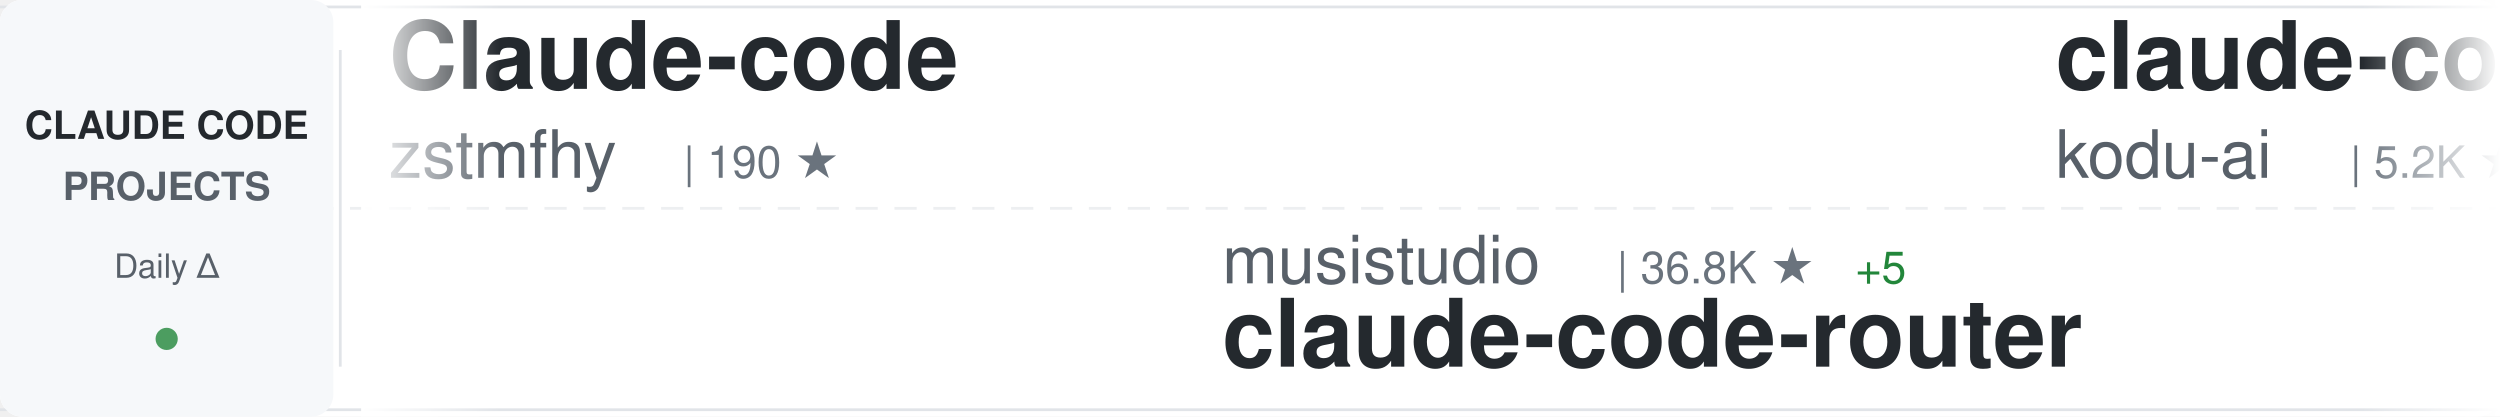
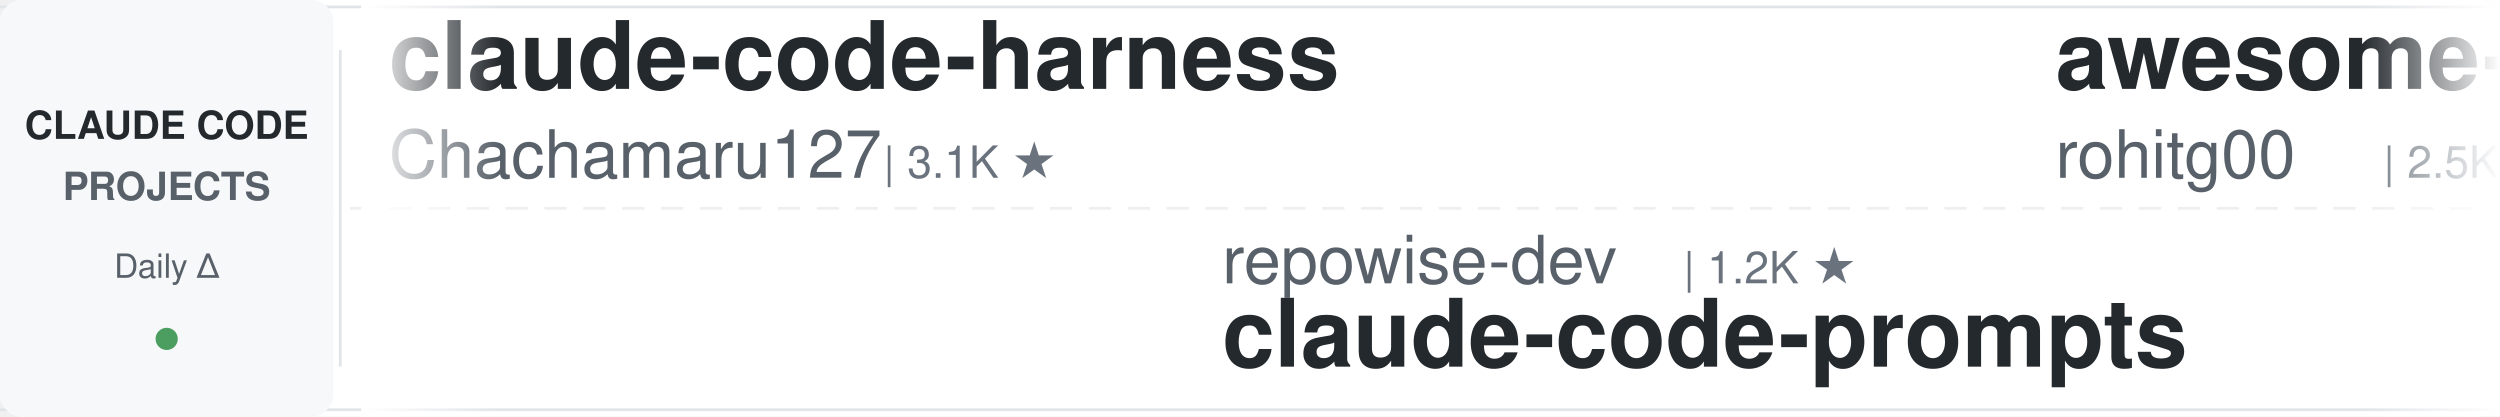
<svg xmlns="http://www.w3.org/2000/svg" width="900" height="150">
  <defs>
    <linearGradient id="awesomeLeftFade" x1="0%" y1="0%" x2="100%" y2="0%">
      <stop offset="0%" style="stop-color:#ffffff;stop-opacity:1" />
      <stop offset="100%" style="stop-color:#ffffff;stop-opacity:0" />
    </linearGradient>
    <linearGradient id="awesomeRightFade" x1="0%" y1="0%" x2="100%" y2="0%">
      <stop offset="0%" style="stop-color:#ffffff;stop-opacity:0" />
      <stop offset="100%" style="stop-color:#ffffff;stop-opacity:1" />
    </linearGradient>
  </defs>
  <rect width="900" height="150" fill="#ffffff" rx="8" />
  <rect x="0" y="2" width="900" height="1" fill="#e1e4e8" />
  <rect x="0" y="147" width="900" height="1" fill="#e1e4e8" />
  <line x1="0" y1="75" x2="900" y2="75" stroke="#e1e4e8" stroke-width="1" stroke-dasharray="8 6" opacity="0.6" />
  <rect x="0" y="0" width="120" height="150" fill="#f6f8fa" rx="8" />
  <text x="60" y="50" font-family="-apple-system, BlinkMacSystemFont, 'Segoe UI', Helvetica, Arial, sans-serif" font-size="14" font-weight="600" fill="#24292e" text-anchor="middle">CLAUDE CODE</text>
  <text x="60" y="72" font-family="-apple-system, BlinkMacSystemFont, 'Segoe UI', Helvetica, Arial, sans-serif" font-size="14" font-weight="600" fill="#586069" text-anchor="middle">PROJECTS</text>
  <text x="60" y="100" font-family="-apple-system, BlinkMacSystemFont, 'Segoe UI', Helvetica, Arial, sans-serif" font-size="12" font-weight="500" fill="#586069" text-anchor="middle">Daily Δ</text>
  <circle cx="60" cy="122" r="4" fill="#22863a" opacity="0.8" />
  <rect x="122" y="18" width="1" height="114" fill="#e1e4e8" />
  <clipPath id="awesomeTickerClip">
    <rect x="130" y="0" width="770" height="150" />
  </clipPath>
  <g clip-path="url(#awesomeTickerClip)">
    <g id="awesomeTickerItems">
      <animateTransform attributeName="transform" attributeType="XML" type="translate" from="0 0" to="-3000 0" dur="54s" repeatCount="indefinite" />
      <g transform="translate(0, 0)">
-         <text x="140" y="32" font-family="-apple-system, BlinkMacSystemFont, 'Segoe UI', Helvetica, Arial, sans-serif" font-size="34" font-weight="600" fill="#24292e">Claude-code</text>
-         <text x="140" y="64" font-family="-apple-system, BlinkMacSystemFont, 'Segoe UI', Helvetica, Arial, sans-serif" font-size="24" font-weight="400" fill="#586069">zstmfhy</text>
-         <text x="246" y="64" font-family="-apple-system, BlinkMacSystemFont, 'Segoe UI', Helvetica, Arial, sans-serif" font-size="16" font-weight="500" fill="#6a737d">| 190 ★</text>
+         <text x="140" y="32" font-family="-apple-system, BlinkMacSystemFont, 'Segoe UI', Helvetica, Arial, sans-serif" font-size="34" font-weight="600" fill="#24292e">claude-code-harness</text>
+         <text x="140" y="64" font-family="-apple-system, BlinkMacSystemFont, 'Segoe UI', Helvetica, Arial, sans-serif" font-size="24" font-weight="400" fill="#586069">Chachamaru127</text>
+         <text x="318" y="64" font-family="-apple-system, BlinkMacSystemFont, 'Segoe UI', Helvetica, Arial, sans-serif" font-size="16" font-weight="500" fill="#6a737d">| 3.1K ★</text>
      </g>
      <g transform="translate(300, 0)">
-         <text x="140" y="102" font-family="-apple-system, BlinkMacSystemFont, 'Segoe UI', Helvetica, Arial, sans-serif" font-size="24" font-weight="400" fill="#586069">musistudio</text>
-         <text x="282" y="102" font-family="-apple-system, BlinkMacSystemFont, 'Segoe UI', Helvetica, Arial, sans-serif" font-size="16" font-weight="500" fill="#6a737d">| 36.8K ★</text>
-         <text x="368" y="102" font-family="-apple-system, BlinkMacSystemFont, 'Segoe UI', Helvetica, Arial, sans-serif" font-size="16" font-weight="500" fill="#22863a"> +5</text>
-         <text x="140" y="132" font-family="-apple-system, BlinkMacSystemFont, 'Segoe UI', Helvetica, Arial, sans-serif" font-size="34" font-weight="600" fill="#24292e">claude-code-router</text>
+         <text x="140" y="102" font-family="-apple-system, BlinkMacSystemFont, 'Segoe UI', Helvetica, Arial, sans-serif" font-size="24" font-weight="400" fill="#586069">repowise-dev</text>
+         <text x="306" y="102" font-family="-apple-system, BlinkMacSystemFont, 'Segoe UI', Helvetica, Arial, sans-serif" font-size="16" font-weight="500" fill="#6a737d">| 1.2K ★</text>
+         <text x="140" y="132" font-family="-apple-system, BlinkMacSystemFont, 'Segoe UI', Helvetica, Arial, sans-serif" font-size="34" font-weight="600" fill="#24292e">claude-code-prompts</text>
      </g>
      <g transform="translate(600, 0)">
-         <text x="140" y="32" font-family="-apple-system, BlinkMacSystemFont, 'Segoe UI', Helvetica, Arial, sans-serif" font-size="34" font-weight="600" fill="#24292e">claude-coder</text>
-         <text x="140" y="64" font-family="-apple-system, BlinkMacSystemFont, 'Segoe UI', Helvetica, Arial, sans-serif" font-size="24" font-weight="400" fill="#586069">kodu-ai</text>
-         <text x="246" y="64" font-family="-apple-system, BlinkMacSystemFont, 'Segoe UI', Helvetica, Arial, sans-serif" font-size="16" font-weight="500" fill="#6a737d">| 5.2K ★</text>
+         <text x="140" y="32" font-family="-apple-system, BlinkMacSystemFont, 'Segoe UI', Helvetica, Arial, sans-serif" font-size="34" font-weight="600" fill="#24292e">awesome-claude-code-tool...</text>
+         <text x="140" y="64" font-family="-apple-system, BlinkMacSystemFont, 'Segoe UI', Helvetica, Arial, sans-serif" font-size="24" font-weight="400" fill="#586069">rohitg00</text>
+         <text x="258" y="64" font-family="-apple-system, BlinkMacSystemFont, 'Segoe UI', Helvetica, Arial, sans-serif" font-size="16" font-weight="500" fill="#6a737d">| 2.5K ★</text>
      </g>
      <g transform="translate(900, 0)">
-         <text x="140" y="102" font-family="-apple-system, BlinkMacSystemFont, 'Segoe UI', Helvetica, Arial, sans-serif" font-size="24" font-weight="400" fill="#586069">nicedreamzapp</text>
-         <text x="318" y="102" font-family="-apple-system, BlinkMacSystemFont, 'Segoe UI', Helvetica, Arial, sans-serif" font-size="16" font-weight="500" fill="#6a737d">| 3.2K ★</text>
-         <text x="140" y="132" font-family="-apple-system, BlinkMacSystemFont, 'Segoe UI', Helvetica, Arial, sans-serif" font-size="34" font-weight="600" fill="#24292e">claude-code-local</text>
+         <text x="140" y="102" font-family="-apple-system, BlinkMacSystemFont, 'Segoe UI', Helvetica, Arial, sans-serif" font-size="24" font-weight="400" fill="#586069">https-deeplearning-ai</text>
+         <text x="414" y="102" font-family="-apple-system, BlinkMacSystemFont, 'Segoe UI', Helvetica, Arial, sans-serif" font-size="16" font-weight="500" fill="#6a737d">| 544 ★</text>
+         <text x="140" y="132" font-family="-apple-system, BlinkMacSystemFont, 'Segoe UI', Helvetica, Arial, sans-serif" font-size="34" font-weight="600" fill="#24292e">sc-claude-code-files</text>
      </g>
      <g transform="translate(1200, 0)">
-         <text x="140" y="32" font-family="-apple-system, BlinkMacSystemFont, 'Segoe UI', Helvetica, Arial, sans-serif" font-size="34" font-weight="600" fill="#24292e">claude-code-source-code</text>
-         <text x="140" y="64" font-family="-apple-system, BlinkMacSystemFont, 'Segoe UI', Helvetica, Arial, sans-serif" font-size="24" font-weight="400" fill="#586069">777genius</text>
-         <text x="270" y="64" font-family="-apple-system, BlinkMacSystemFont, 'Segoe UI', Helvetica, Arial, sans-serif" font-size="16" font-weight="500" fill="#6a737d">| 926 ★</text>
+         <text x="140" y="32" font-family="-apple-system, BlinkMacSystemFont, 'Segoe UI', Helvetica, Arial, sans-serif" font-size="34" font-weight="600" fill="#24292e">claude-code-guide</text>
+         <text x="140" y="64" font-family="-apple-system, BlinkMacSystemFont, 'Segoe UI', Helvetica, Arial, sans-serif" font-size="24" font-weight="400" fill="#586069">Cranot</text>
+         <text x="234" y="64" font-family="-apple-system, BlinkMacSystemFont, 'Segoe UI', Helvetica, Arial, sans-serif" font-size="16" font-weight="500" fill="#6a737d">| 2.9K ★</text>
      </g>
      <g transform="translate(1500, 0)">
-         <text x="140" y="102" font-family="-apple-system, BlinkMacSystemFont, 'Segoe UI', Helvetica, Arial, sans-serif" font-size="24" font-weight="400" fill="#586069">chauncygu</text>
-         <text x="270" y="102" font-family="-apple-system, BlinkMacSystemFont, 'Segoe UI', Helvetica, Arial, sans-serif" font-size="16" font-weight="500" fill="#6a737d">| 2.8K ★</text>
-         <text x="140" y="132" font-family="-apple-system, BlinkMacSystemFont, 'Segoe UI', Helvetica, Arial, sans-serif" font-size="34" font-weight="600" fill="#24292e">collection-claude-code-s...</text>
+         <text x="140" y="102" font-family="-apple-system, BlinkMacSystemFont, 'Segoe UI', Helvetica, Arial, sans-serif" font-size="24" font-weight="400" fill="#586069">fuergaosi233</text>
+         <text x="306" y="102" font-family="-apple-system, BlinkMacSystemFont, 'Segoe UI', Helvetica, Arial, sans-serif" font-size="16" font-weight="500" fill="#6a737d">| 2.8K ★</text>
+         <text x="140" y="132" font-family="-apple-system, BlinkMacSystemFont, 'Segoe UI', Helvetica, Arial, sans-serif" font-size="34" font-weight="600" fill="#24292e">claude-code-proxy</text>
      </g>
      <g transform="translate(1800, 0)">
-         <text x="140" y="32" font-family="-apple-system, BlinkMacSystemFont, 'Segoe UI', Helvetica, Arial, sans-serif" font-size="34" font-weight="600" fill="#24292e">claude-code-hooks-master...</text>
-         <text x="140" y="64" font-family="-apple-system, BlinkMacSystemFont, 'Segoe UI', Helvetica, Arial, sans-serif" font-size="24" font-weight="400" fill="#586069">disler</text>
-         <text x="234" y="64" font-family="-apple-system, BlinkMacSystemFont, 'Segoe UI', Helvetica, Arial, sans-serif" font-size="16" font-weight="500" fill="#6a737d">| 3.9K ★</text>
+         <text x="140" y="32" font-family="-apple-system, BlinkMacSystemFont, 'Segoe UI', Helvetica, Arial, sans-serif" font-size="34" font-weight="600" fill="#24292e">everything-claude-code-z...</text>
+         <text x="140" y="64" font-family="-apple-system, BlinkMacSystemFont, 'Segoe UI', Helvetica, Arial, sans-serif" font-size="24" font-weight="400" fill="#586069">xu-xiang</text>
+         <text x="258" y="64" font-family="-apple-system, BlinkMacSystemFont, 'Segoe UI', Helvetica, Arial, sans-serif" font-size="16" font-weight="500" fill="#6a737d">| 1.9K ★</text>
      </g>
      <g transform="translate(2100, 0)">
-         <text x="140" y="102" font-family="-apple-system, BlinkMacSystemFont, 'Segoe UI', Helvetica, Arial, sans-serif" font-size="24" font-weight="400" fill="#586069">pengchengneo</text>
-         <text x="306" y="102" font-family="-apple-system, BlinkMacSystemFont, 'Segoe UI', Helvetica, Arial, sans-serif" font-size="16" font-weight="500" fill="#6a737d">| 1.8K ★</text>
-         <text x="140" y="132" font-family="-apple-system, BlinkMacSystemFont, 'Segoe UI', Helvetica, Arial, sans-serif" font-size="34" font-weight="600" fill="#24292e">Claude-Code</text>
+         <text x="140" y="102" font-family="-apple-system, BlinkMacSystemFont, 'Segoe UI', Helvetica, Arial, sans-serif" font-size="24" font-weight="400" fill="#586069">777genius</text>
+         <text x="270" y="102" font-family="-apple-system, BlinkMacSystemFont, 'Segoe UI', Helvetica, Arial, sans-serif" font-size="16" font-weight="500" fill="#6a737d">| 926 ★</text>
+         <text x="140" y="132" font-family="-apple-system, BlinkMacSystemFont, 'Segoe UI', Helvetica, Arial, sans-serif" font-size="34" font-weight="600" fill="#24292e">claude-code-source-code</text>
      </g>
      <g transform="translate(2400, 0)">
-         <text x="140" y="32" font-family="-apple-system, BlinkMacSystemFont, 'Segoe UI', Helvetica, Arial, sans-serif" font-size="34" font-weight="600" fill="#24292e">system_prompts_leaks</text>
-         <text x="140" y="64" font-family="-apple-system, BlinkMacSystemFont, 'Segoe UI', Helvetica, Arial, sans-serif" font-size="24" font-weight="400" fill="#586069">asgeirtj</text>
-         <text x="258" y="64" font-family="-apple-system, BlinkMacSystemFont, 'Segoe UI', Helvetica, Arial, sans-serif" font-size="16" font-weight="500" fill="#6a737d">| 63.2K ★</text>
-         <text x="344" y="64" font-family="-apple-system, BlinkMacSystemFont, 'Segoe UI', Helvetica, Arial, sans-serif" font-size="16" font-weight="500" fill="#22863a"> +8</text>
+         <text x="140" y="32" font-family="-apple-system, BlinkMacSystemFont, 'Segoe UI', Helvetica, Arial, sans-serif" font-size="34" font-weight="600" fill="#24292e">claude-code-proxy</text>
+         <text x="140" y="64" font-family="-apple-system, BlinkMacSystemFont, 'Segoe UI', Helvetica, Arial, sans-serif" font-size="24" font-weight="400" fill="#586069">1rgs</text>
+         <text x="210" y="64" font-family="-apple-system, BlinkMacSystemFont, 'Segoe UI', Helvetica, Arial, sans-serif" font-size="16" font-weight="500" fill="#6a737d">| 3.7K ★</text>
      </g>
      <g transform="translate(2700, 0)">
-         <text x="140" y="102" font-family="-apple-system, BlinkMacSystemFont, 'Segoe UI', Helvetica, Arial, sans-serif" font-size="24" font-weight="400" fill="#586069">alejandrobalderas</text>
-         <text x="366" y="102" font-family="-apple-system, BlinkMacSystemFont, 'Segoe UI', Helvetica, Arial, sans-serif" font-size="16" font-weight="500" fill="#6a737d">| 2.8K ★</text>
-         <text x="140" y="132" font-family="-apple-system, BlinkMacSystemFont, 'Segoe UI', Helvetica, Arial, sans-serif" font-size="34" font-weight="600" fill="#24292e">claude-code-from-source</text>
+         <text x="140" y="102" font-family="-apple-system, BlinkMacSystemFont, 'Segoe UI', Helvetica, Arial, sans-serif" font-size="24" font-weight="400" fill="#586069">multica-ai</text>
+         <text x="282" y="102" font-family="-apple-system, BlinkMacSystemFont, 'Segoe UI', Helvetica, Arial, sans-serif" font-size="16" font-weight="500" fill="#6a737d">| 204.3K ★</text>
+         <text x="377" y="102" font-family="-apple-system, BlinkMacSystemFont, 'Segoe UI', Helvetica, Arial, sans-serif" font-size="16" font-weight="500" fill="#22863a"> +50</text>
+         <text x="140" y="132" font-family="-apple-system, BlinkMacSystemFont, 'Segoe UI', Helvetica, Arial, sans-serif" font-size="34" font-weight="600" fill="#24292e">andrej-karpathy-skills</text>
      </g>
      <g transform="translate(3000, 0)">
-         <text x="140" y="32" font-family="-apple-system, BlinkMacSystemFont, 'Segoe UI', Helvetica, Arial, sans-serif" font-size="34" font-weight="600" fill="#24292e">Claude-code</text>
-         <text x="140" y="64" font-family="-apple-system, BlinkMacSystemFont, 'Segoe UI', Helvetica, Arial, sans-serif" font-size="24" font-weight="400" fill="#586069">zstmfhy</text>
-         <text x="246" y="64" font-family="-apple-system, BlinkMacSystemFont, 'Segoe UI', Helvetica, Arial, sans-serif" font-size="16" font-weight="500" fill="#6a737d">| 190 ★</text>
+         <text x="140" y="32" font-family="-apple-system, BlinkMacSystemFont, 'Segoe UI', Helvetica, Arial, sans-serif" font-size="34" font-weight="600" fill="#24292e">claude-code-harness</text>
+         <text x="140" y="64" font-family="-apple-system, BlinkMacSystemFont, 'Segoe UI', Helvetica, Arial, sans-serif" font-size="24" font-weight="400" fill="#586069">Chachamaru127</text>
+         <text x="318" y="64" font-family="-apple-system, BlinkMacSystemFont, 'Segoe UI', Helvetica, Arial, sans-serif" font-size="16" font-weight="500" fill="#6a737d">| 3.1K ★</text>
      </g>
      <g transform="translate(3300, 0)">
-         <text x="140" y="102" font-family="-apple-system, BlinkMacSystemFont, 'Segoe UI', Helvetica, Arial, sans-serif" font-size="24" font-weight="400" fill="#586069">musistudio</text>
-         <text x="282" y="102" font-family="-apple-system, BlinkMacSystemFont, 'Segoe UI', Helvetica, Arial, sans-serif" font-size="16" font-weight="500" fill="#6a737d">| 36.8K ★</text>
-         <text x="368" y="102" font-family="-apple-system, BlinkMacSystemFont, 'Segoe UI', Helvetica, Arial, sans-serif" font-size="16" font-weight="500" fill="#22863a"> +5</text>
-         <text x="140" y="132" font-family="-apple-system, BlinkMacSystemFont, 'Segoe UI', Helvetica, Arial, sans-serif" font-size="34" font-weight="600" fill="#24292e">claude-code-router</text>
+         <text x="140" y="102" font-family="-apple-system, BlinkMacSystemFont, 'Segoe UI', Helvetica, Arial, sans-serif" font-size="24" font-weight="400" fill="#586069">repowise-dev</text>
+         <text x="306" y="102" font-family="-apple-system, BlinkMacSystemFont, 'Segoe UI', Helvetica, Arial, sans-serif" font-size="16" font-weight="500" fill="#6a737d">| 1.2K ★</text>
+         <text x="140" y="132" font-family="-apple-system, BlinkMacSystemFont, 'Segoe UI', Helvetica, Arial, sans-serif" font-size="34" font-weight="600" fill="#24292e">claude-code-prompts</text>
      </g>
      <g transform="translate(3600, 0)">
-         <text x="140" y="32" font-family="-apple-system, BlinkMacSystemFont, 'Segoe UI', Helvetica, Arial, sans-serif" font-size="34" font-weight="600" fill="#24292e">claude-coder</text>
-         <text x="140" y="64" font-family="-apple-system, BlinkMacSystemFont, 'Segoe UI', Helvetica, Arial, sans-serif" font-size="24" font-weight="400" fill="#586069">kodu-ai</text>
-         <text x="246" y="64" font-family="-apple-system, BlinkMacSystemFont, 'Segoe UI', Helvetica, Arial, sans-serif" font-size="16" font-weight="500" fill="#6a737d">| 5.2K ★</text>
+         <text x="140" y="32" font-family="-apple-system, BlinkMacSystemFont, 'Segoe UI', Helvetica, Arial, sans-serif" font-size="34" font-weight="600" fill="#24292e">awesome-claude-code-tool...</text>
+         <text x="140" y="64" font-family="-apple-system, BlinkMacSystemFont, 'Segoe UI', Helvetica, Arial, sans-serif" font-size="24" font-weight="400" fill="#586069">rohitg00</text>
+         <text x="258" y="64" font-family="-apple-system, BlinkMacSystemFont, 'Segoe UI', Helvetica, Arial, sans-serif" font-size="16" font-weight="500" fill="#6a737d">| 2.5K ★</text>
      </g>
      <g transform="translate(3900, 0)">
-         <text x="140" y="102" font-family="-apple-system, BlinkMacSystemFont, 'Segoe UI', Helvetica, Arial, sans-serif" font-size="24" font-weight="400" fill="#586069">nicedreamzapp</text>
-         <text x="318" y="102" font-family="-apple-system, BlinkMacSystemFont, 'Segoe UI', Helvetica, Arial, sans-serif" font-size="16" font-weight="500" fill="#6a737d">| 3.2K ★</text>
-         <text x="140" y="132" font-family="-apple-system, BlinkMacSystemFont, 'Segoe UI', Helvetica, Arial, sans-serif" font-size="34" font-weight="600" fill="#24292e">claude-code-local</text>
+         <text x="140" y="102" font-family="-apple-system, BlinkMacSystemFont, 'Segoe UI', Helvetica, Arial, sans-serif" font-size="24" font-weight="400" fill="#586069">https-deeplearning-ai</text>
+         <text x="414" y="102" font-family="-apple-system, BlinkMacSystemFont, 'Segoe UI', Helvetica, Arial, sans-serif" font-size="16" font-weight="500" fill="#6a737d">| 544 ★</text>
+         <text x="140" y="132" font-family="-apple-system, BlinkMacSystemFont, 'Segoe UI', Helvetica, Arial, sans-serif" font-size="34" font-weight="600" fill="#24292e">sc-claude-code-files</text>
      </g>
    </g>
  </g>
  <rect x="130" y="0" width="50" height="150" fill="url(#awesomeLeftFade)" />
  <rect x="850" y="0" width="50" height="150" fill="url(#awesomeRightFade)" />
</svg>
